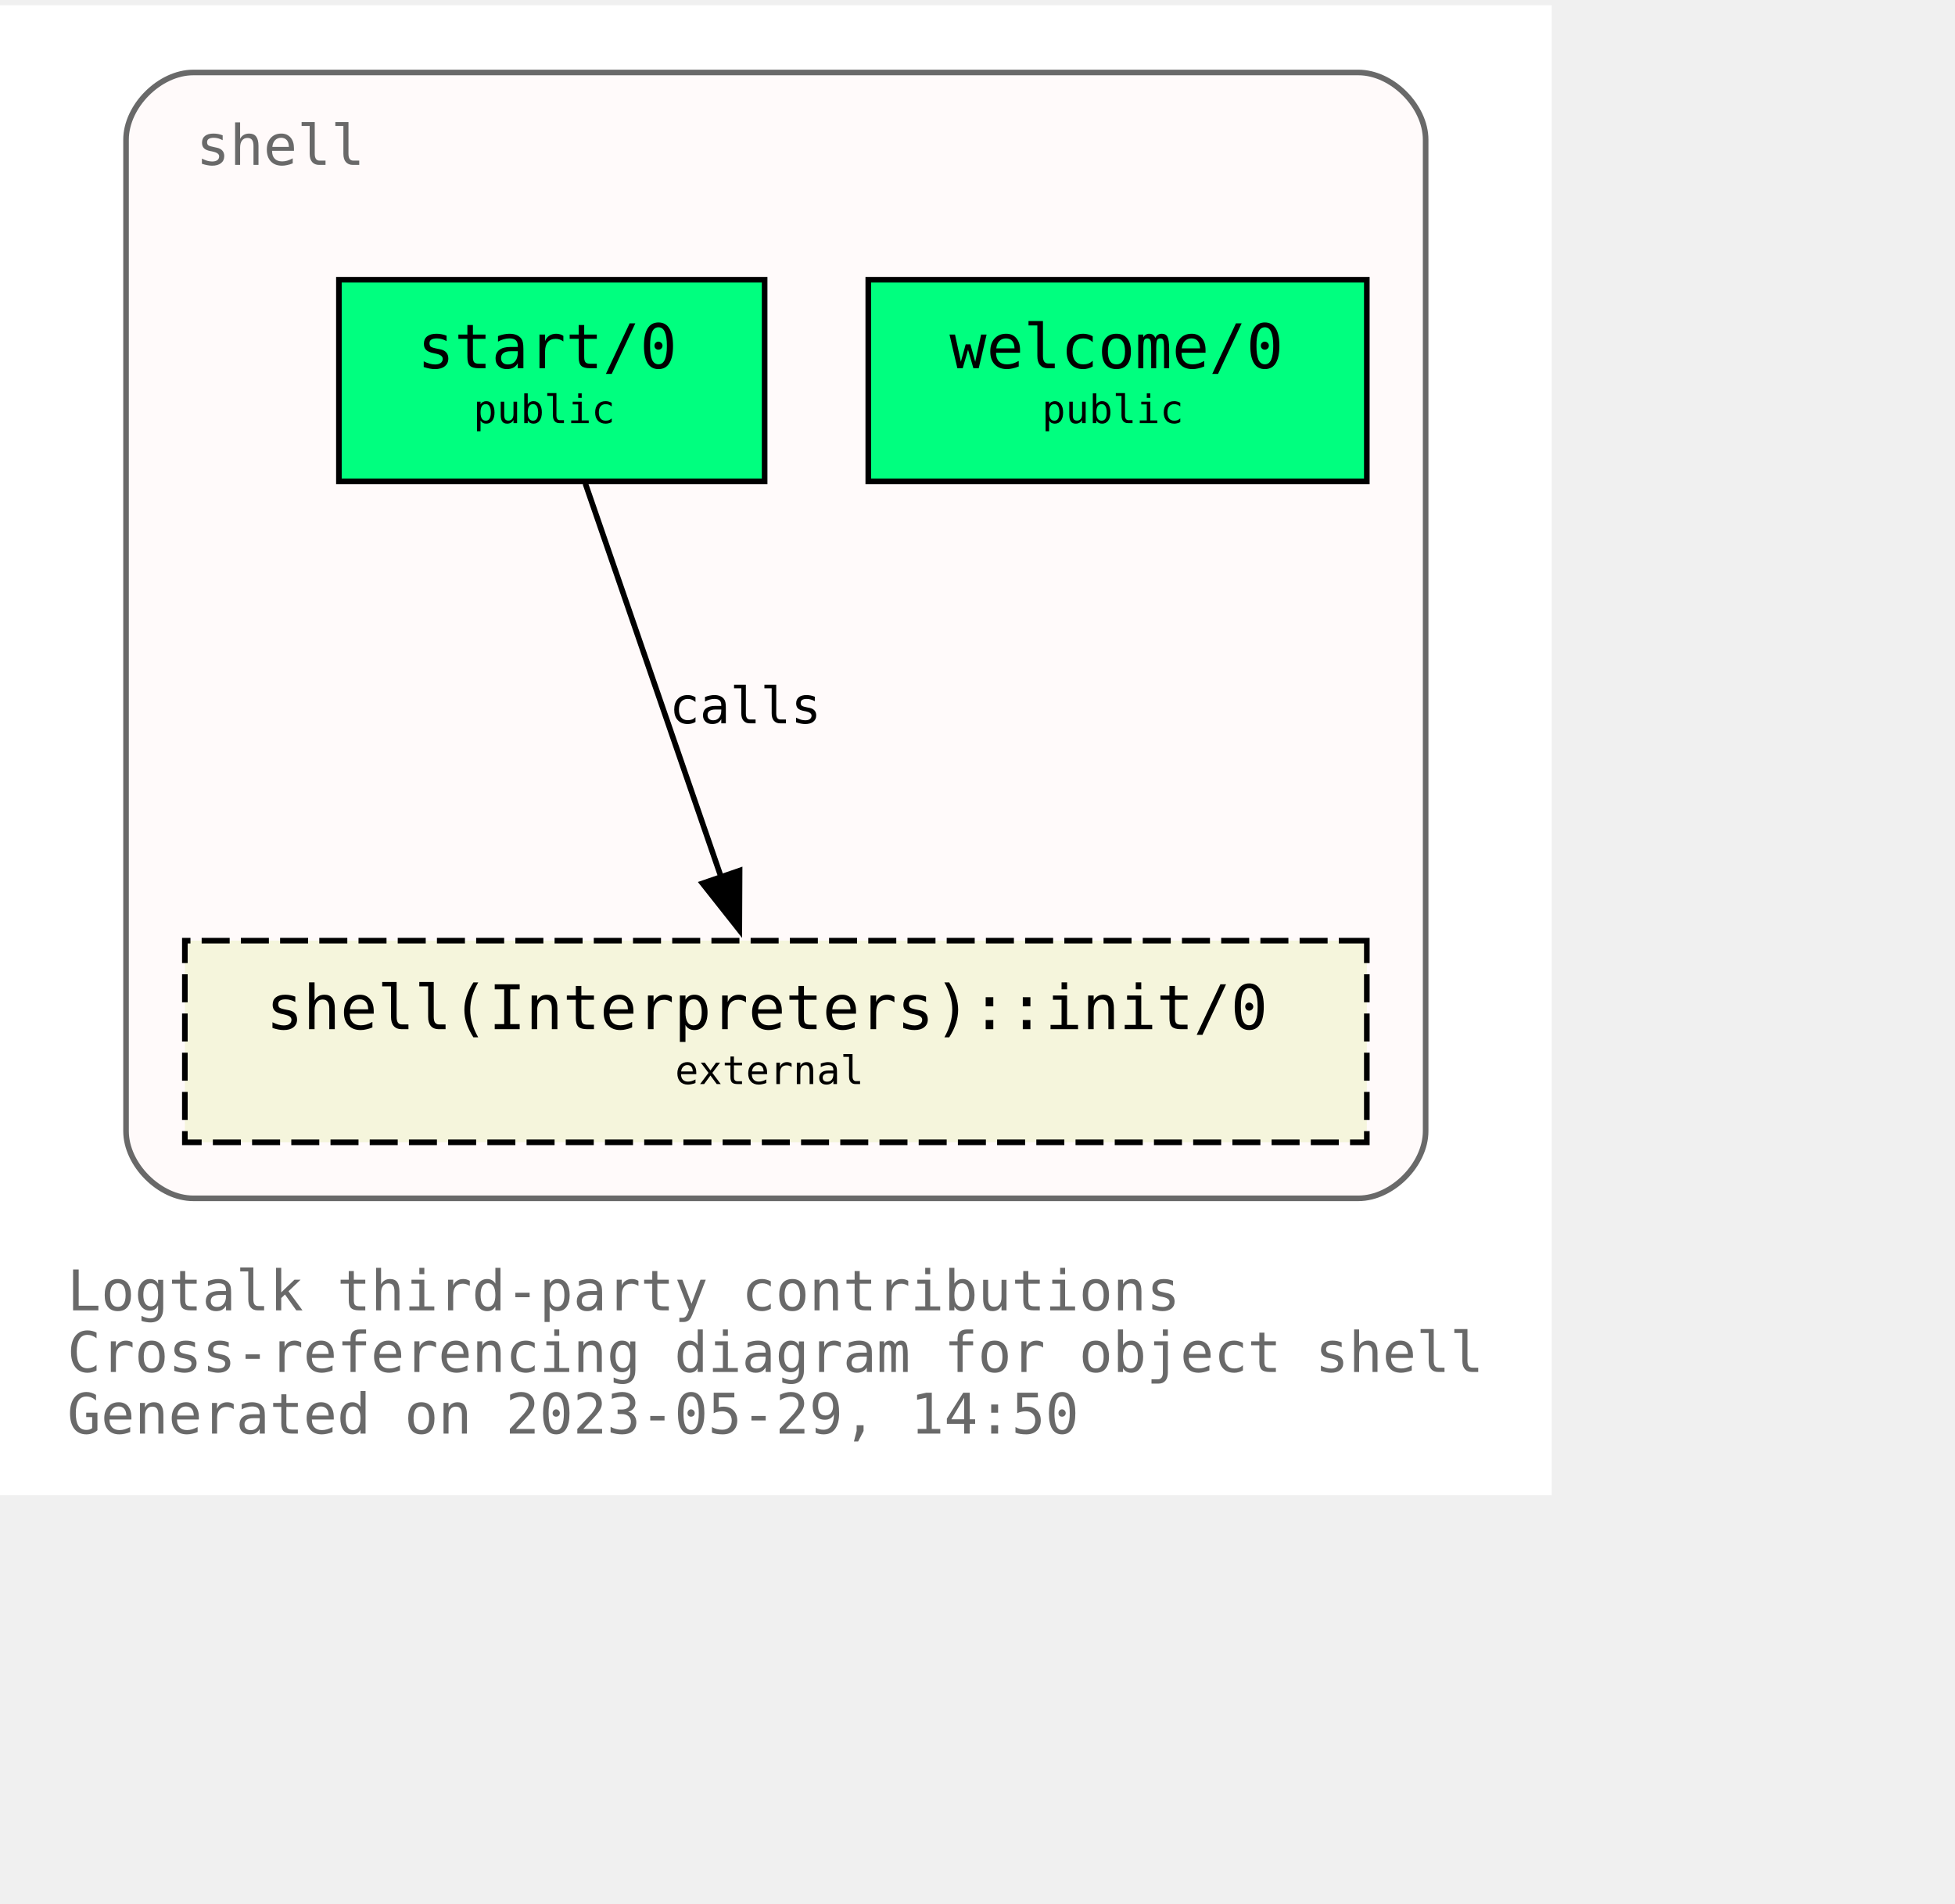
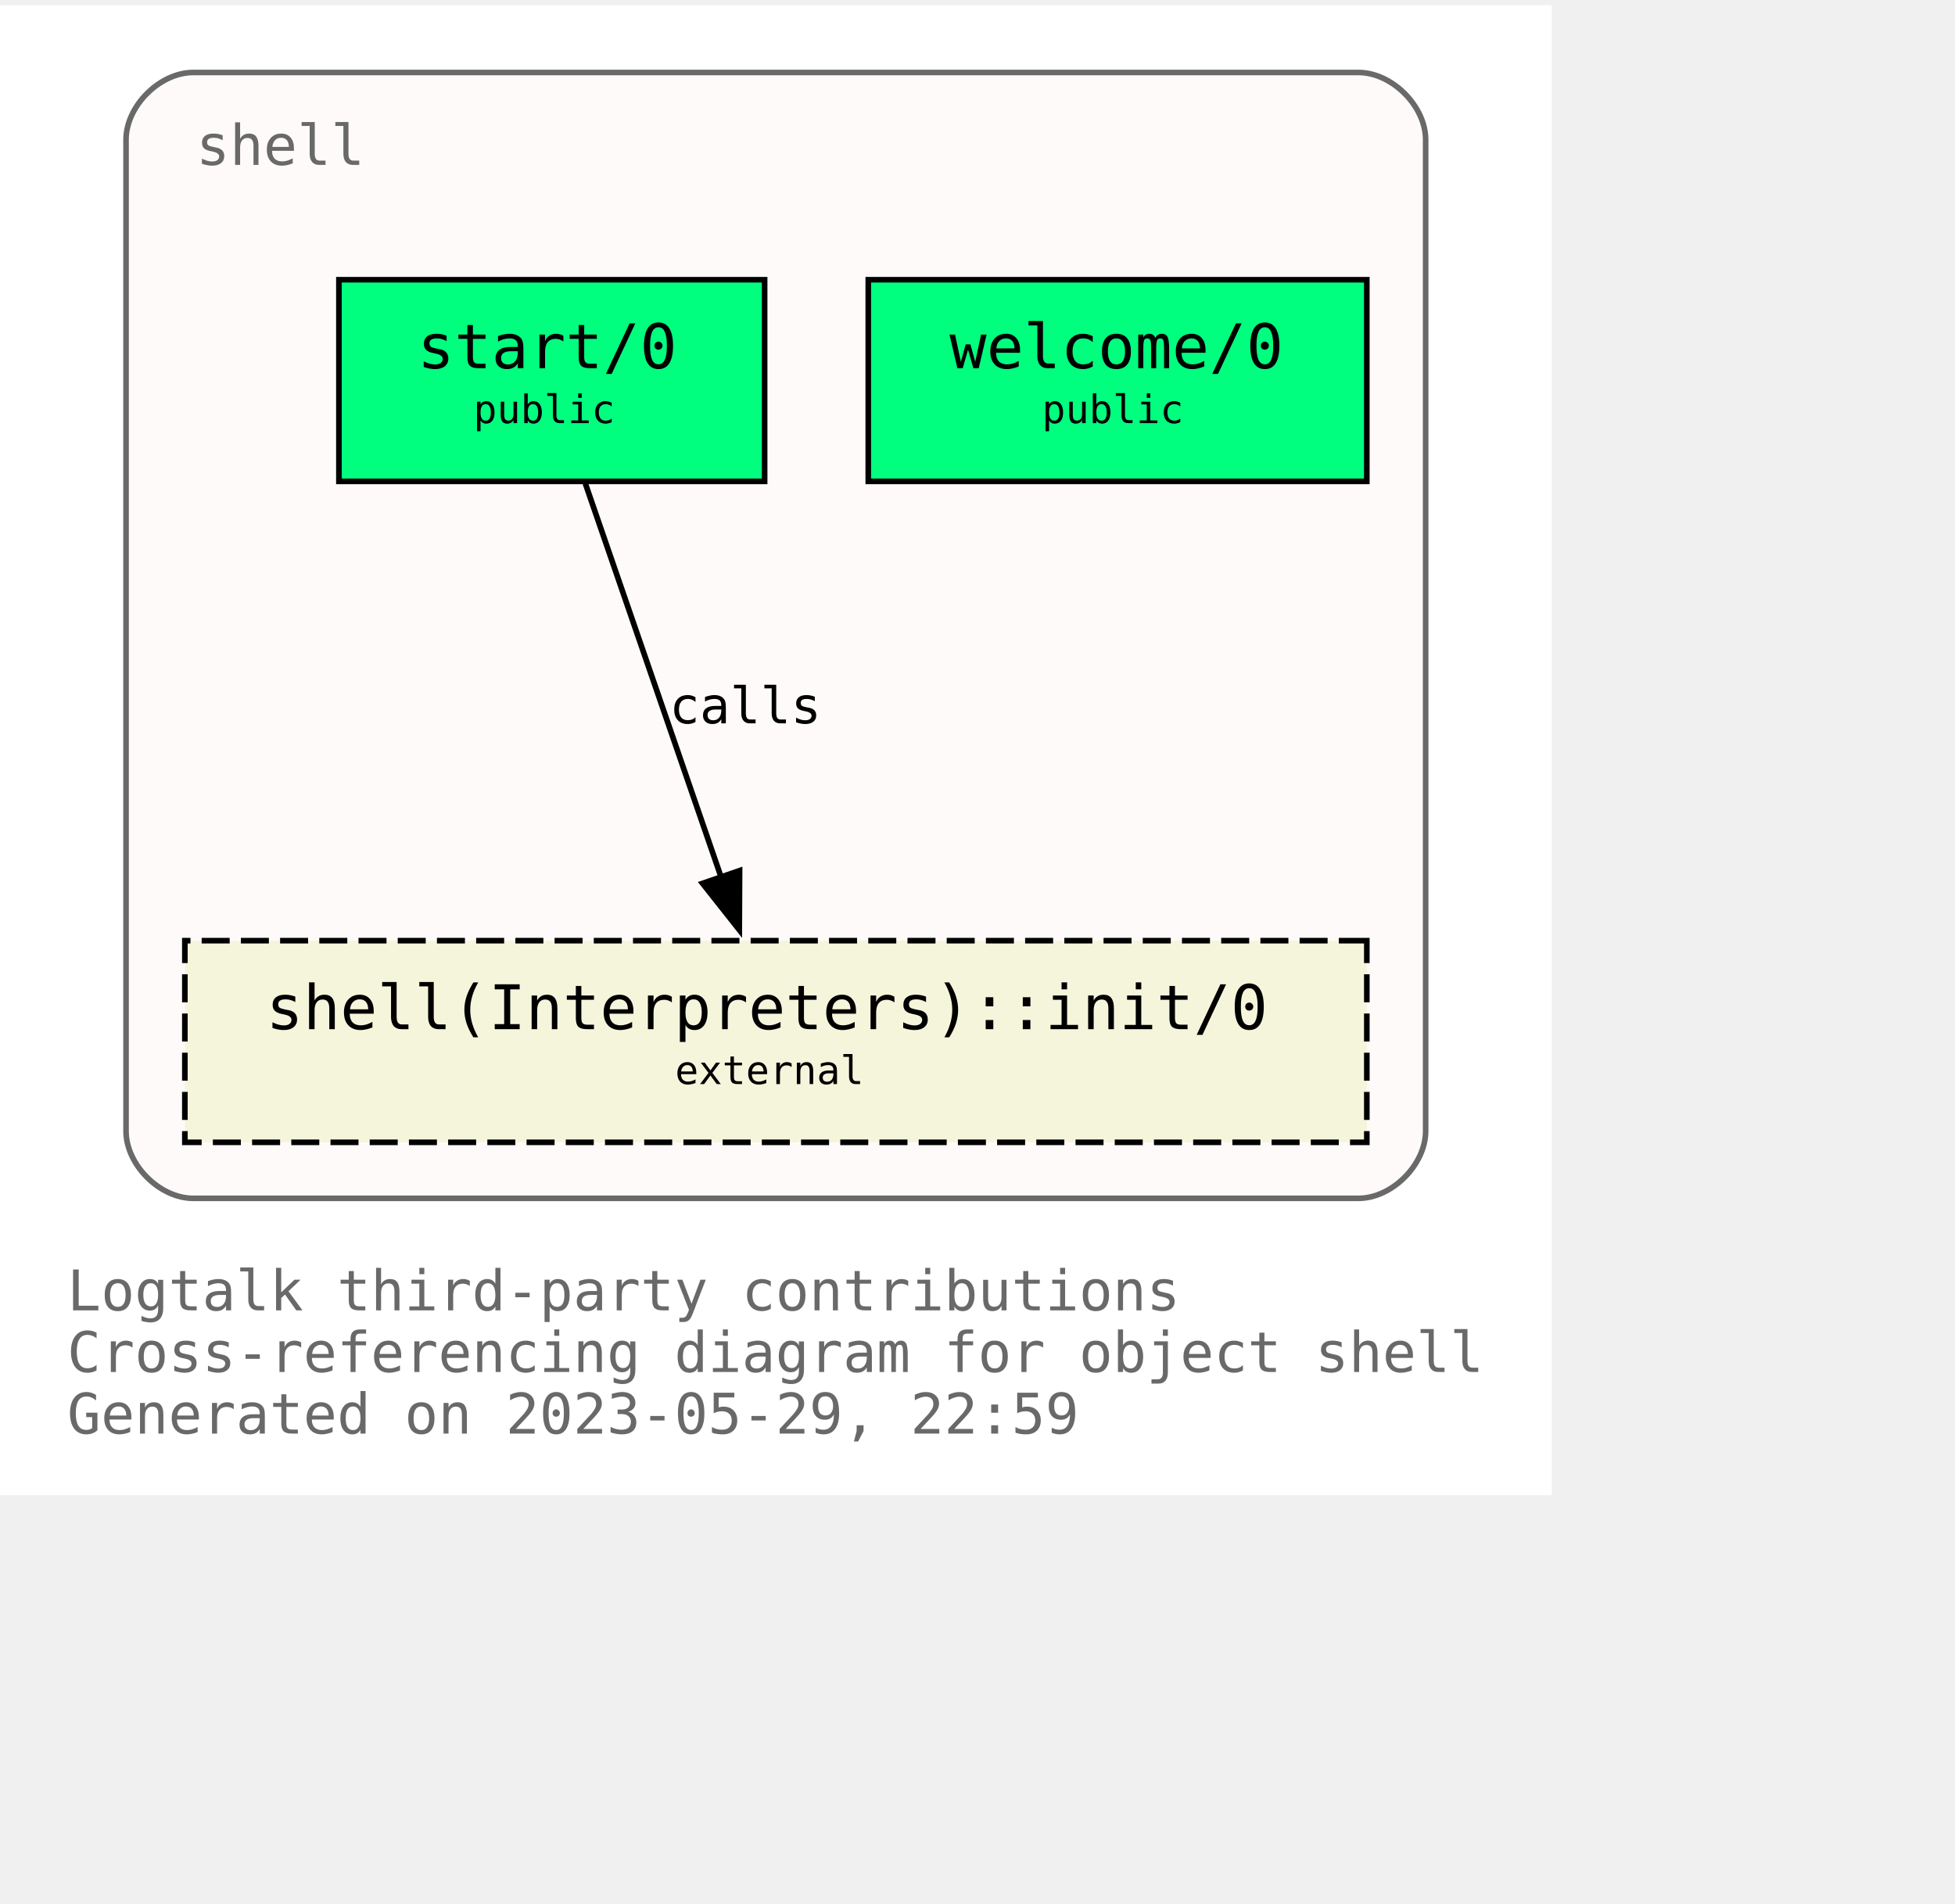
<svg xmlns="http://www.w3.org/2000/svg" xmlns:xlink="http://www.w3.org/1999/xlink" width="421pt" height="410pt" viewBox="72.00 72.00 349.00 338.00">
  <g id="graph0" class="graph" transform="scale(1 1) rotate(0) translate(76 334)">
    <polygon fill="white" stroke="none" points="-4,4 -4,-262 273,-262 273,4 -4,4" />
    <text text-anchor="start" x="8" y="-29" font-family="Monospace" font-size="10.00" fill="dimgray">Logtalk third-party contributions</text>
    <text text-anchor="start" x="8" y="-18" font-family="Monospace" font-size="10.00" fill="dimgray">Cross-referencing diagram for object shell</text>
-     <text text-anchor="start" x="8" y="-7" font-family="Monospace" font-size="10.00" fill="dimgray">Generated on 2023-05-29, 14:50</text>
+     <text text-anchor="start" x="8" y="-7" font-family="Monospace" font-size="10.00" fill="dimgray">Generated on 2023-05-29, 22:59</text>
    <g id="clust1" class="cluster">
      <g id="a_clust1">
        <a xlink:title="shell">
          <path fill="snow" stroke="dimgray" d="M30.5,-49C30.5,-49 238.5,-49 238.5,-49 244.5,-49 250.5,-55 250.5,-61 250.5,-61 250.5,-238 250.5,-238 250.5,-244 244.5,-250 238.5,-250 238.5,-250 30.5,-250 30.5,-250 24.5,-250 18.5,-244 18.5,-238 18.5,-238 18.5,-61 18.5,-61 18.5,-55 24.5,-49 30.5,-49" />
          <g id="a_clust1_0">
-             <a xlink:href="https://github.com/LogtalkDotOrg/logtalk3/tree/8ae8f03a9e58ac967fbe5a06488e312acff84c38/contributions/verdi_neruda/shell.lgt" xlink:title="https://github.com/LogtalkDotOrg/logtalk3/tree/8ae8f03a9e58ac967fbe5a06488e312acff84c38/contributions/verdi_neruda/shell.lgt">
+             <a xlink:href="https://github.com/LogtalkDotOrg/logtalk3/tree/31cf5edf6d21d064dfc9311e2404d75c8e3f0631/contributions/verdi_neruda/shell.lgt" xlink:title="https://github.com/LogtalkDotOrg/logtalk3/tree/31cf5edf6d21d064dfc9311e2404d75c8e3f0631/contributions/verdi_neruda/shell.lgt">
              <text text-anchor="start" x="31" y="-233.5" font-family="Monospace" font-size="10.00" fill="dimgray">shell</text>
            </a>
          </g>
        </a>
      </g>
    </g>
    <g id="node1" class="node">
      <g id="a_node1">
-         <a xlink:href="https://github.com/LogtalkDotOrg/logtalk3/tree/8ae8f03a9e58ac967fbe5a06488e312acff84c38/contributions/verdi_neruda/shell.lgt#L343" xlink:title="https://github.com/LogtalkDotOrg/logtalk3/tree/8ae8f03a9e58ac967fbe5a06488e312acff84c38/contributions/verdi_neruda/shell.lgt#L343">
+         <a xlink:href="https://github.com/LogtalkDotOrg/logtalk3/tree/31cf5edf6d21d064dfc9311e2404d75c8e3f0631/contributions/verdi_neruda/shell.lgt#L343" xlink:title="https://github.com/LogtalkDotOrg/logtalk3/tree/31cf5edf6d21d064dfc9311e2404d75c8e3f0631/contributions/verdi_neruda/shell.lgt#L343">
          <polygon fill="springgreen" stroke="black" points="240,-213 151,-213 151,-177 240,-177 240,-213" />
          <text text-anchor="start" x="159.5" y="-197.8" font-family="Monospace" font-size="9.00"> </text>
          <text text-anchor="start" x="165.5" y="-197.2" font-family="Monospace" font-size="11.00">welcome/0</text>
          <text text-anchor="start" x="226.5" y="-197.8" font-family="Monospace" font-size="9.00"> </text>
          <text text-anchor="start" x="159.5" y="-186.8" font-family="Monospace" font-size="9.00"> </text>
          <text text-anchor="start" x="182" y="-187.4" font-family="Monospace" font-size="7.00">public</text>
          <text text-anchor="start" x="226.5" y="-186.8" font-family="Monospace" font-size="9.00"> </text>
        </a>
      </g>
    </g>
    <g id="node2" class="node">
      <g id="a_node2">
-         <a xlink:href="https://github.com/LogtalkDotOrg/logtalk3/tree/8ae8f03a9e58ac967fbe5a06488e312acff84c38/contributions/verdi_neruda/shell.lgt#L355" xlink:title="https://github.com/LogtalkDotOrg/logtalk3/tree/8ae8f03a9e58ac967fbe5a06488e312acff84c38/contributions/verdi_neruda/shell.lgt#L355">
+         <a xlink:href="https://github.com/LogtalkDotOrg/logtalk3/tree/31cf5edf6d21d064dfc9311e2404d75c8e3f0631/contributions/verdi_neruda/shell.lgt#L355" xlink:title="https://github.com/LogtalkDotOrg/logtalk3/tree/31cf5edf6d21d064dfc9311e2404d75c8e3f0631/contributions/verdi_neruda/shell.lgt#L355">
          <polygon fill="springgreen" stroke="black" points="132.5,-213 56.5,-213 56.5,-177 132.5,-177 132.5,-213" />
          <text text-anchor="start" x="64.5" y="-197.8" font-family="Monospace" font-size="9.00"> </text>
          <text text-anchor="start" x="70.5" y="-197.2" font-family="Monospace" font-size="11.00">start/0</text>
          <text text-anchor="start" x="118.5" y="-197.8" font-family="Monospace" font-size="9.00"> </text>
          <text text-anchor="start" x="64.5" y="-186.8" font-family="Monospace" font-size="9.00"> </text>
          <text text-anchor="start" x="80.5" y="-187.4" font-family="Monospace" font-size="7.00">public</text>
          <text text-anchor="start" x="118.5" y="-186.8" font-family="Monospace" font-size="9.00"> </text>
        </a>
      </g>
    </g>
    <g id="node3" class="node">
      <g id="a_node3">
        <a xlink:href="https://logtalk.org/library/shell_1.html#init/0" xlink:title="https://logtalk.org/library/shell_1.html#init/0">
          <polygon fill="beige" stroke="black" stroke-dasharray="5,2" points="240,-95 29,-95 29,-59 240,-59 240,-95" />
          <text text-anchor="start" x="37.5" y="-79.8" font-family="Monospace" font-size="9.00"> </text>
          <text text-anchor="start" x="43.5" y="-79.2" font-family="Monospace" font-size="11.00">shell(Interpreters)::init/0</text>
          <text text-anchor="start" x="226.5" y="-79.8" font-family="Monospace" font-size="9.00"> </text>
          <text text-anchor="start" x="37.5" y="-68.8" font-family="Monospace" font-size="9.00"> </text>
          <text text-anchor="start" x="116.5" y="-69.4" font-family="Monospace" font-size="7.00">external</text>
          <text text-anchor="start" x="226.5" y="-68.8" font-family="Monospace" font-size="9.00"> </text>
        </a>
      </g>
    </g>
    <g id="edge1" class="edge">
      <g id="a_edge1">
-         <a xlink:href="https://github.com/LogtalkDotOrg/logtalk3/tree/8ae8f03a9e58ac967fbe5a06488e312acff84c38/contributions/verdi_neruda/shell.lgt#L357" xlink:title="calls">
+         <a xlink:href="https://github.com/LogtalkDotOrg/logtalk3/tree/31cf5edf6d21d064dfc9311e2404d75c8e3f0631/contributions/verdi_neruda/shell.lgt#L357" xlink:title="calls">
          <path fill="none" stroke="black" d="M100.49,-176.63C106.91,-158.01 117.2,-128.16 124.79,-106.17" />
          <polygon fill="black" stroke="black" points="128.03,-107.51 127.98,-96.92 121.41,-105.23 128.03,-107.51" />
        </a>
      </g>
      <g id="a_edge1-label">
-         <a xlink:href="https://github.com/LogtalkDotOrg/logtalk3/tree/8ae8f03a9e58ac967fbe5a06488e312acff84c38/contributions/verdi_neruda/shell.lgt#L357" xlink:title="https://github.com/LogtalkDotOrg/logtalk3/tree/8ae8f03a9e58ac967fbe5a06488e312acff84c38/contributions/verdi_neruda/shell.lgt#L357">
+         <a xlink:href="https://github.com/LogtalkDotOrg/logtalk3/tree/31cf5edf6d21d064dfc9311e2404d75c8e3f0631/contributions/verdi_neruda/shell.lgt#L357" xlink:title="https://github.com/LogtalkDotOrg/logtalk3/tree/31cf5edf6d21d064dfc9311e2404d75c8e3f0631/contributions/verdi_neruda/shell.lgt#L357">
          <text text-anchor="start" x="115.5" y="-133.8" font-family="Monospace" font-size="9.00">calls</text>
        </a>
      </g>
    </g>
  </g>
</svg>
